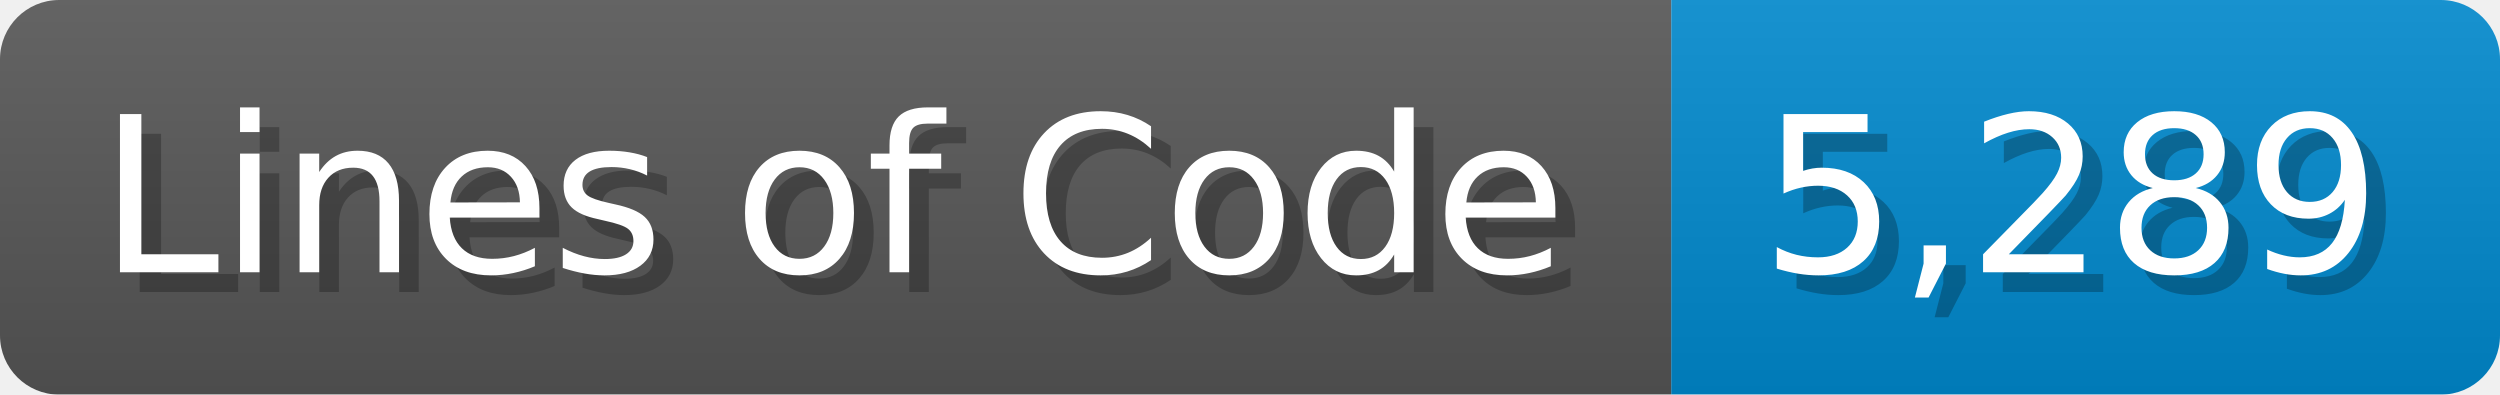
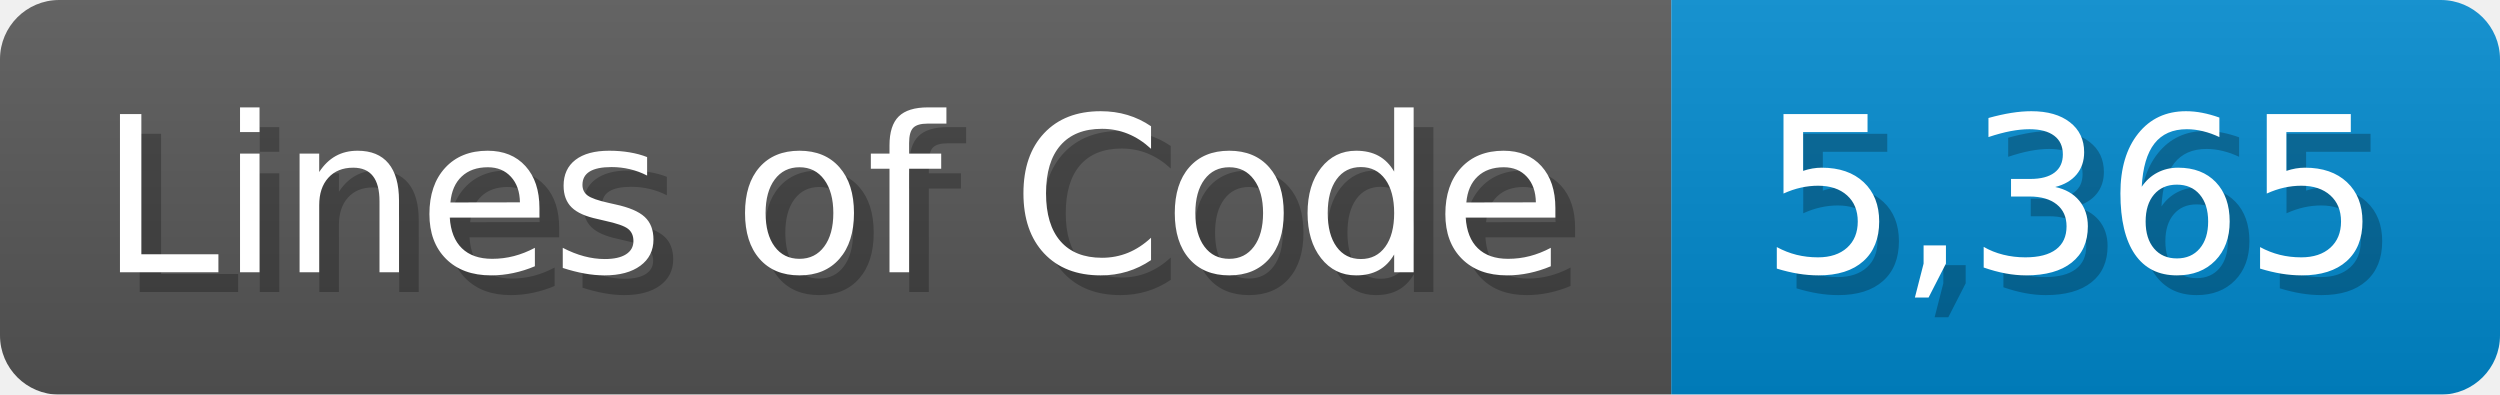
<svg xmlns="http://www.w3.org/2000/svg" width="126.7" height="20" viewBox="0 0 1267 200">
  <linearGradient id="a" x2="0" y2="100%">
    <stop offset="0" stop-opacity=".1" stop-color="#EEE" />
    <stop offset="1" stop-opacity=".1" />
  </linearGradient>
  <mask id="m">
    <rect width="1267" height="200" rx="30" fill="#FFF" />
  </mask>
  <g mask="url(#m)">
    <rect width="847" height="200" fill="#555" />
    <rect width="420" height="200" fill="#08C" x="847" />
    <rect width="1267" height="200" fill="url(#a)" />
  </g>
  <g fill="#fff" text-anchor="start" font-family="Verdana,DejaVu Sans,sans-serif" font-size="110">
    <text x="60" y="148" textLength="747" fill="#000" opacity="0.25">Lines of Code</text>
    <text x="50" y="138" textLength="747">Lines of Code</text>
-     <text x="902" y="148" textLength="320" fill="#000" opacity="0.25">5,289</text>
-     <text x="892" y="138" textLength="320">5,289</text>
+     <text x="902" y="148" textLength="320" fill="#000" opacity="0.25">5,365</text>
+     <text x="892" y="138" textLength="320">5,365</text>
  </g>
</svg>
